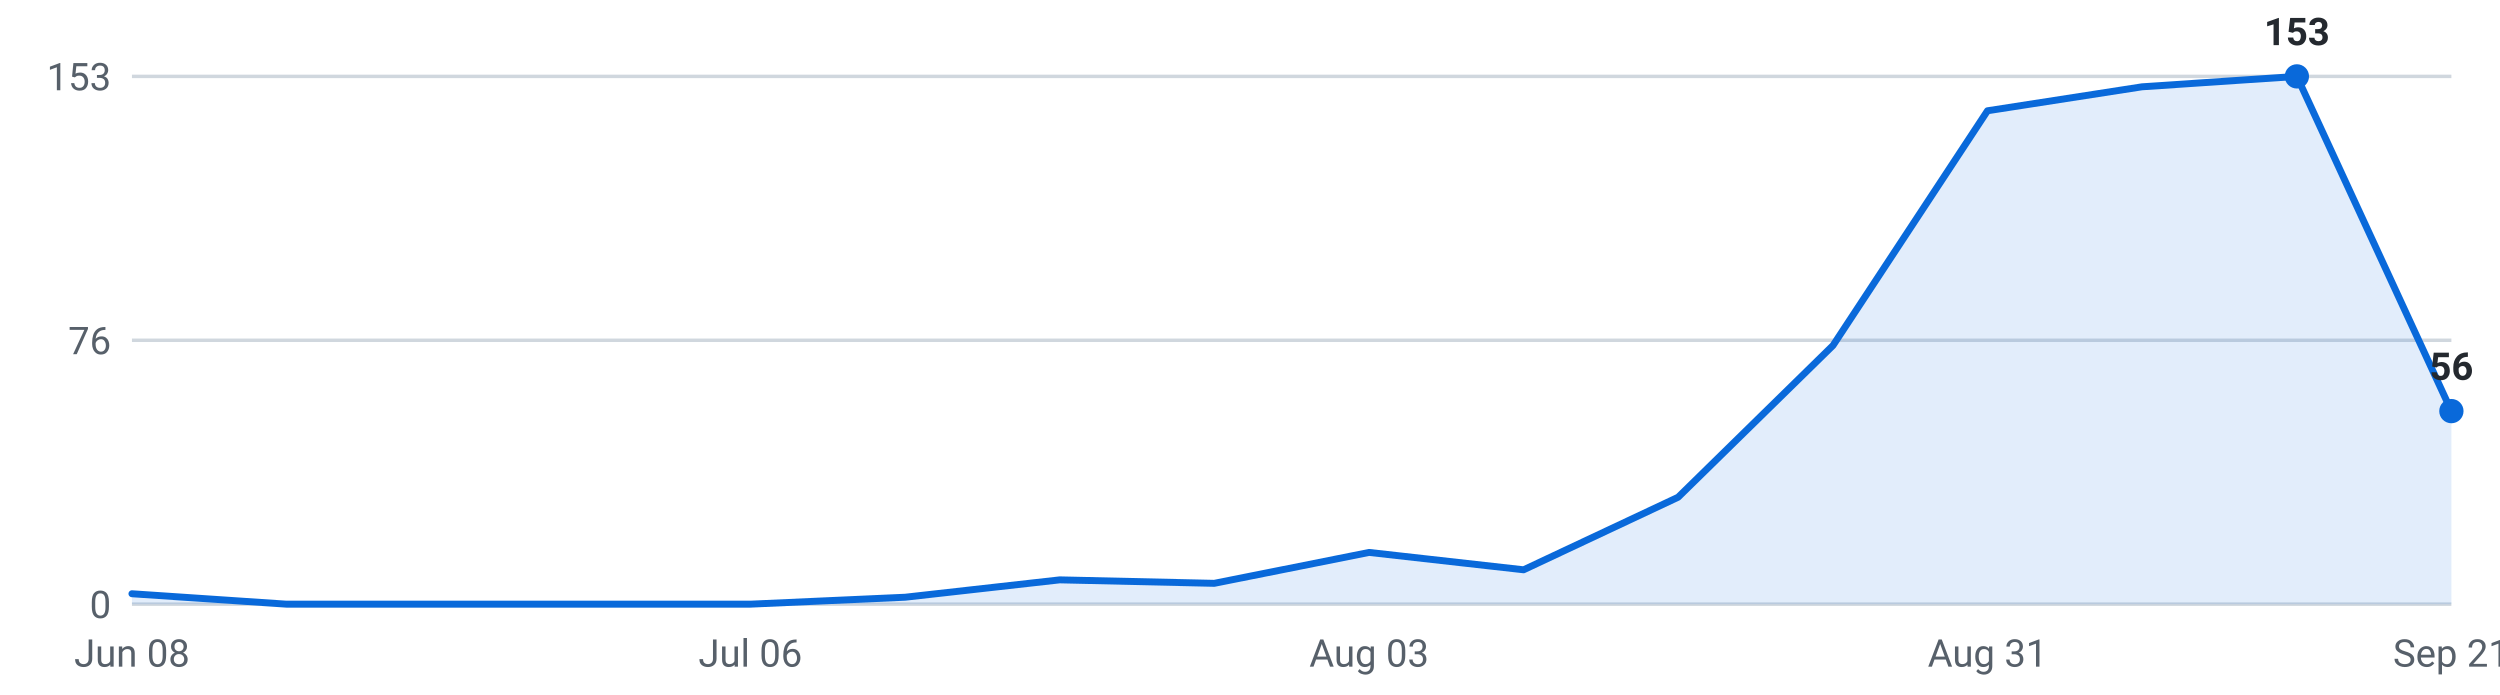
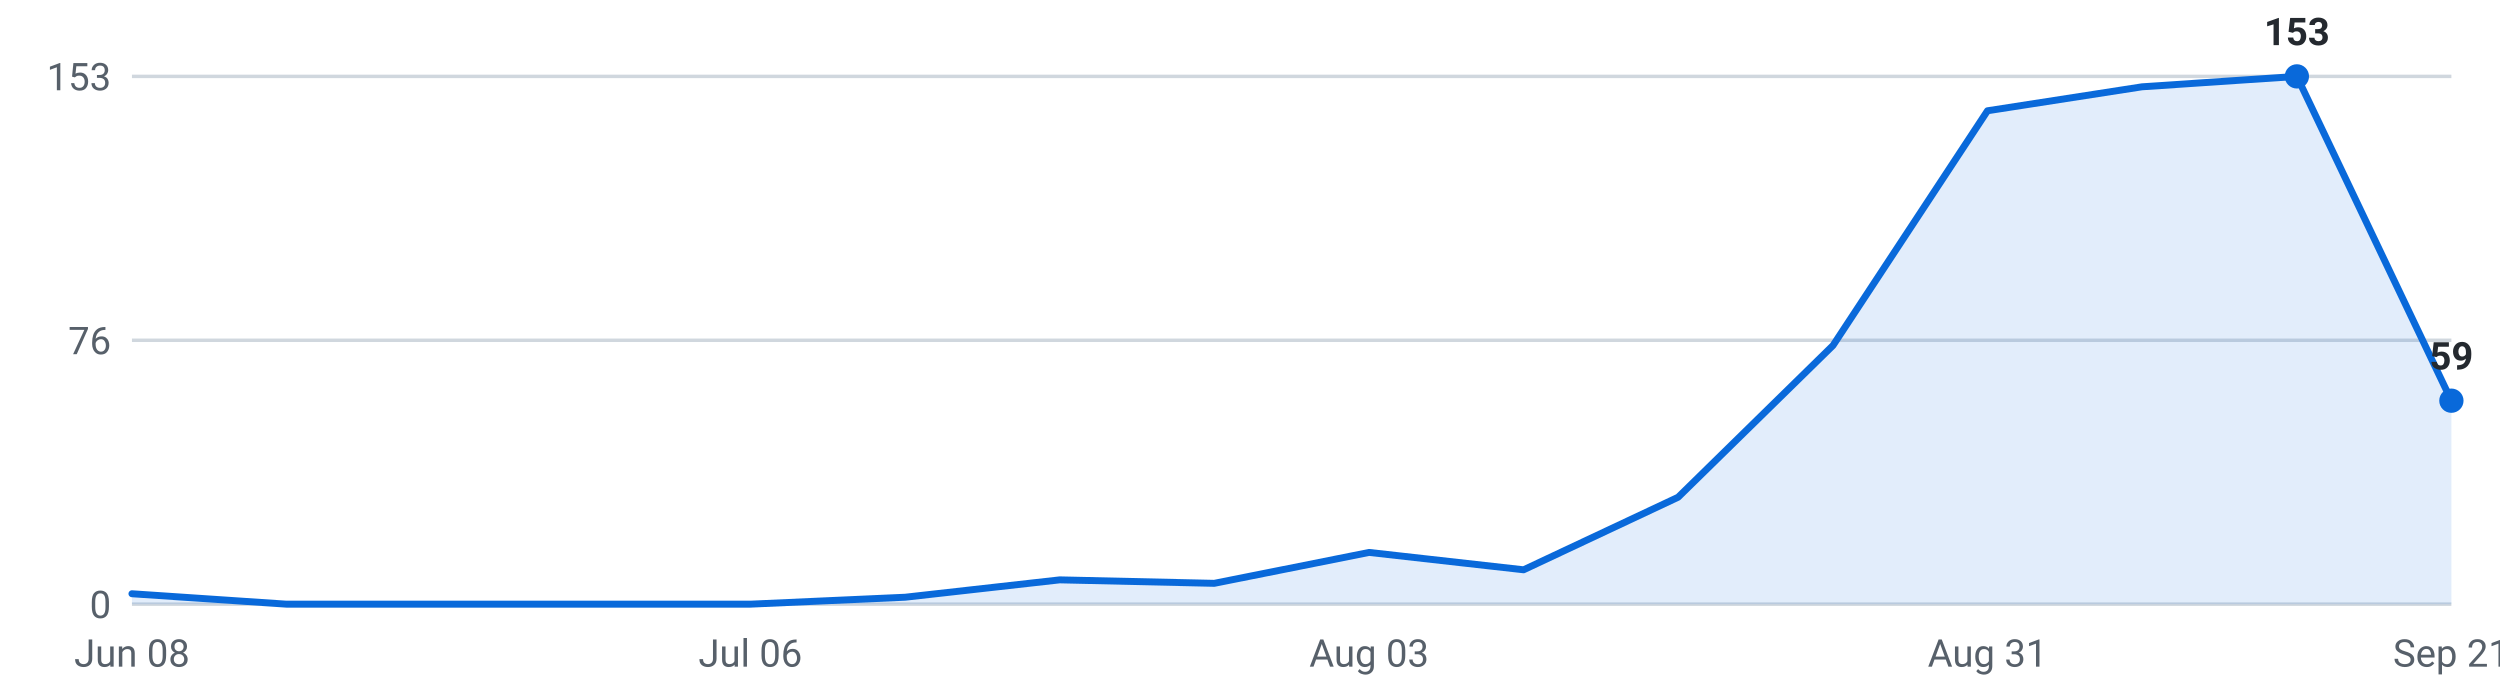
<svg xmlns="http://www.w3.org/2000/svg" viewBox="0 0 720 200" width="720" height="200" role="img" aria-label="Internships posted per week, last 16 weeks">
  <g font-family="-apple-system,Segoe UI,Roboto,sans-serif" font-size="11">
    <line x1="38" y1="174.0" x2="706" y2="174.0" stroke="#d0d7de" stroke-width="1" />
    <text x="32" y="178.0" text-anchor="end" fill="#57606a">0</text>
    <line x1="38" y1="98.0" x2="706" y2="98.0" stroke="#d0d7de" stroke-width="1" />
    <text x="32" y="102.0" text-anchor="end" fill="#57606a">76</text>
    <line x1="38" y1="22.0" x2="706" y2="22.0" stroke="#d0d7de" stroke-width="1" />
    <text x="32" y="26.0" text-anchor="end" fill="#57606a">153</text>
-     <path d="M38.0,174 L38.0,171.0 L82.5,174.0 L127.1,174.0 L171.6,174.0 L216.1,174.0 L260.7,172.0 L305.2,167.0 L349.7,168.0 L394.3,159.1 L438.8,164.1 L483.3,143.2 L527.9,99.5 L572.4,31.9 L616.9,25.0 L661.5,22.0 L706.0,118.4 L706.0,174 Z" fill="#0969da" fill-opacity="0.12" />
-     <polyline points="38.0,171.0 82.5,174.0 127.1,174.0 171.6,174.0 216.1,174.0 260.7,172.0 305.2,167.0 349.7,168.0 394.3,159.1 438.8,164.1 483.3,143.2 527.9,99.5 572.4,31.9 616.9,25.0 661.5,22.0 706.0,118.4" fill="none" stroke="#0969da" stroke-width="2" stroke-linejoin="round" stroke-linecap="round" />
+     <path d="M38.0,174 L38.0,171.0 L82.5,174.0 L127.1,174.0 L171.6,174.0 L216.1,174.0 L260.7,172.0 L305.2,167.0 L349.7,168.0 L394.3,159.1 L438.8,164.1 L483.3,143.2 L527.9,99.5 L572.4,31.9 L616.9,25.0 L661.5,22.0 L706.0,115.4 L706.0,174 Z" fill="#0969da" fill-opacity="0.12" />
+     <polyline points="38.0,171.0 82.5,174.0 127.1,174.0 171.6,174.0 216.1,174.0 260.7,172.0 305.2,167.0 349.7,168.0 394.3,159.1 438.8,164.1 483.3,143.2 527.9,99.5 572.4,31.9 616.9,25.0 661.5,22.0 706.0,115.4" fill="none" stroke="#0969da" stroke-width="2" stroke-linejoin="round" stroke-linecap="round" />
    <circle cx="661.5" cy="22.0" r="3.5" fill="#0969da" />
    <text x="661.5" y="13.0" text-anchor="middle" fill="#24292f" font-weight="600">153</text>
-     <circle cx="706.0" cy="118.4" r="3.5" fill="#0969da" />
-     <text x="706.0" y="109.4" text-anchor="middle" fill="#24292f" font-weight="600">56</text>
+     <circle cx="706.0" cy="115.4" r="3.5" fill="#0969da" />
+     <text x="706.0" y="106.4" text-anchor="middle" fill="#24292f" font-weight="600">59</text>
    <text x="38.0" y="192" text-anchor="middle" fill="#57606a">Jun 08</text>
    <text x="216.1" y="192" text-anchor="middle" fill="#57606a">Jul 06</text>
    <text x="394.3" y="192" text-anchor="middle" fill="#57606a">Aug 03</text>
    <text x="572.4" y="192" text-anchor="middle" fill="#57606a">Aug 31</text>
    <text x="706.0" y="192" text-anchor="middle" fill="#57606a">Sep 21</text>
  </g>
</svg>
